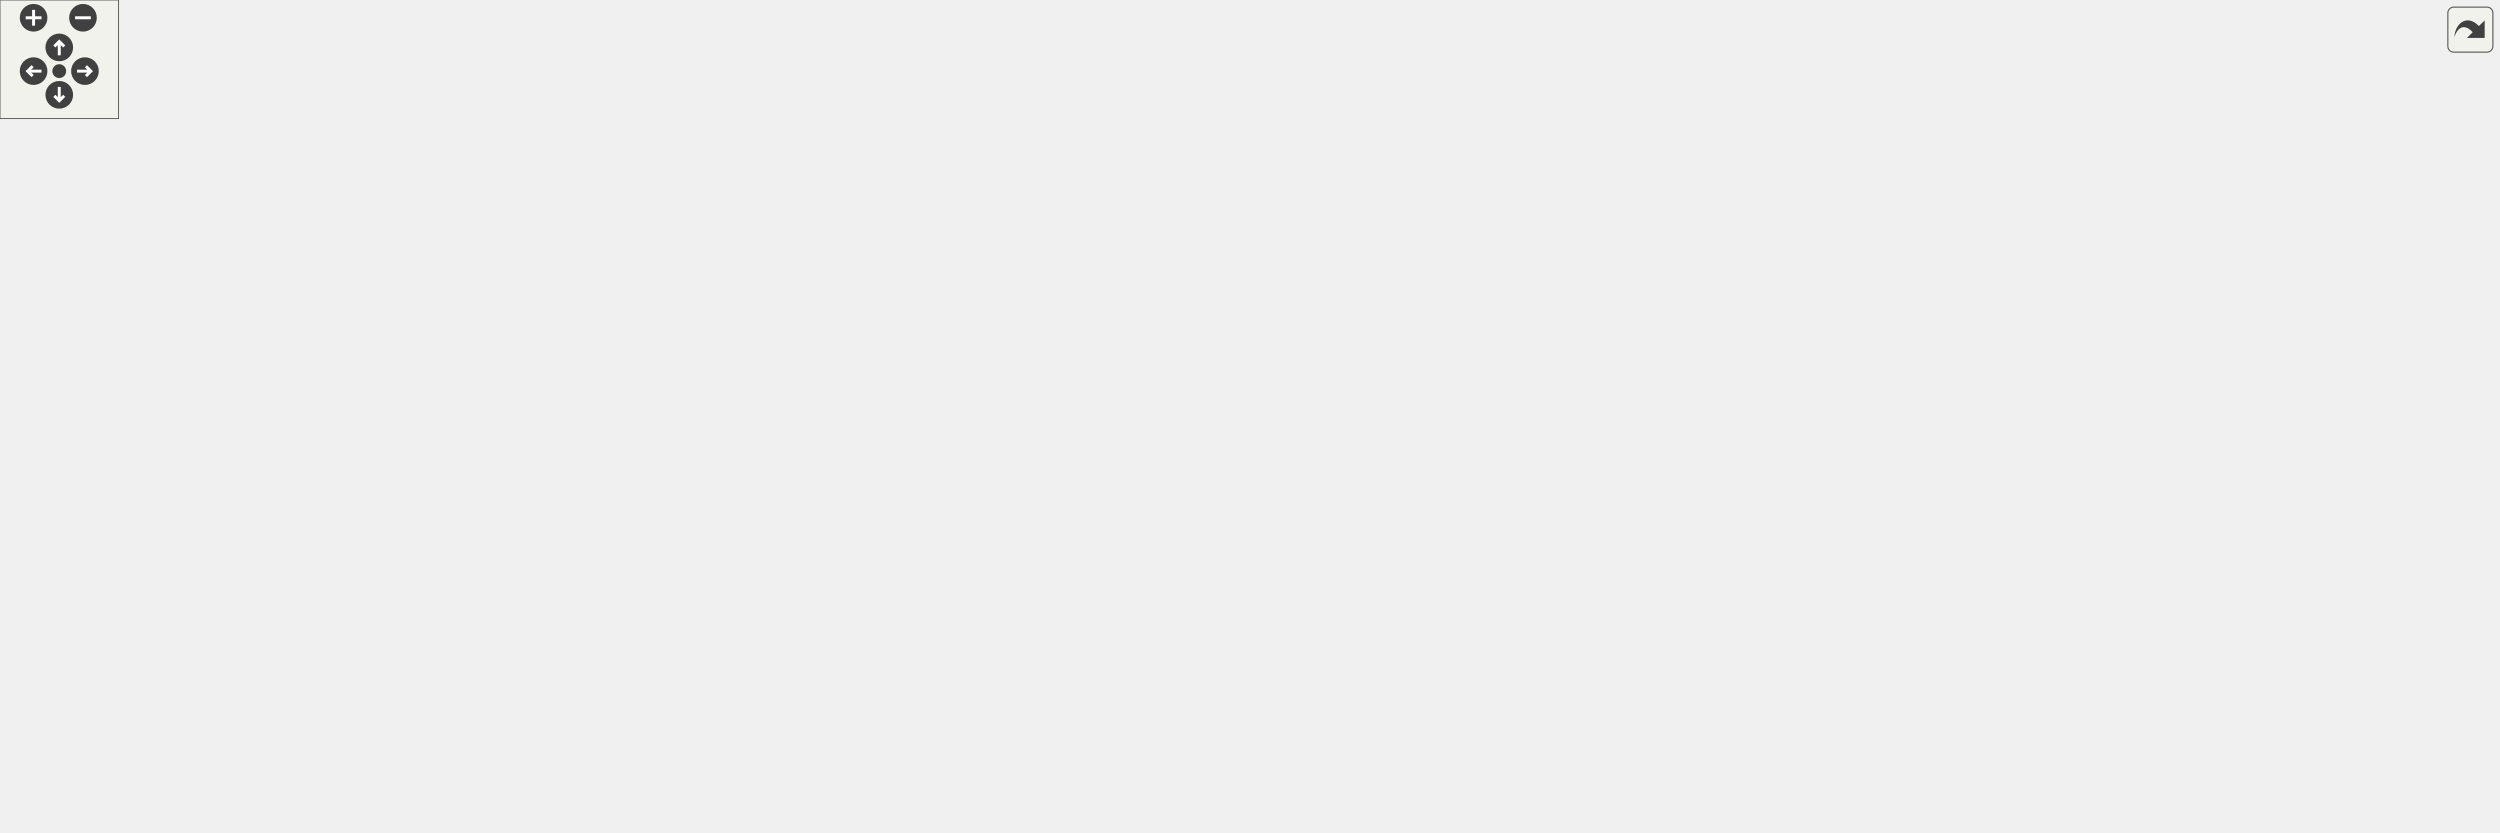
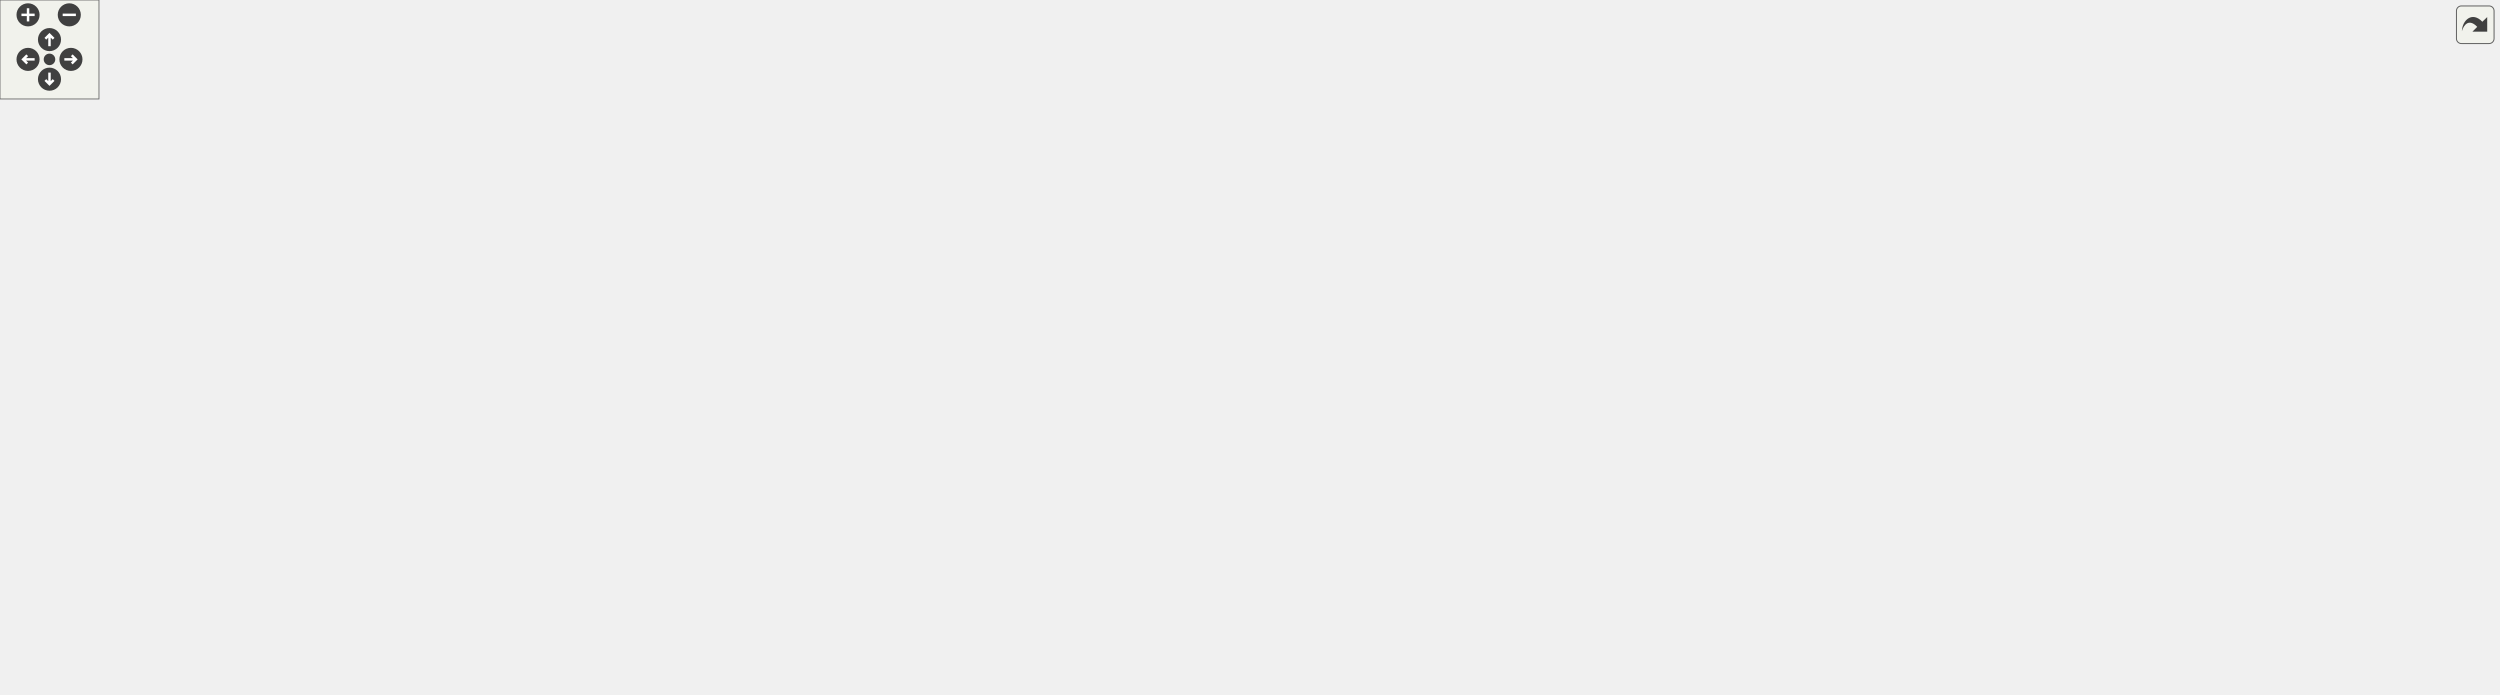
<svg xmlns="http://www.w3.org/2000/svg" xmlns:xlink="http://www.w3.org/1999/xlink" id="main" version="1.1" xml:space="preserve">
  <style type="text/css">
.edge:hover path { stroke: red; }
.edge:hover polygon { stroke: red; fill: red; }
</style>
  <defs>
    <circle id="rim" cx="0" cy="0" r="7" />
    <circle id="rim2" cx="0" cy="0" r="3.5" />
    <g id="zoomPlus">
      <use xlink:href="#rim" fill="#404040">
        <set attributeName="fill" to="#808080" begin="zoomplus.mouseover" end="zoomplus.mouseout" />
      </use>
      <path d="M-4,0h8M0,-4v8" fill="none" stroke="white" stroke-width="1.5" pointer-events="none" />
    </g>
    <g id="zoomMin">
      <use xlink:href="#rim" fill="#404040">
        <set attributeName="fill" to="#808080" begin="zoomminus.mouseover" end="zoomminus.mouseout" />
      </use>
      <path d="M-4,0h8" fill="none" stroke="white" stroke-width="1.5" pointer-events="none" />
    </g>
    <g id="dirArrow">
      <path fill="none" stroke="white" stroke-width="1.5" d="M0,-3.0v7 M-2.5,-0.5L0,-3.0L2.5,-0.5" />
    </g>
    <g id="resetDef">
      <use xlink:href="#rim2" fill="#404040">
        <set attributeName="fill" to="#808080" begin="reset.mouseover" end="reset.mouseout" />
      </use>
    </g>
  </defs>
  <svg id="graph" class="graph">
    <g id="viewport">
      <g id="node1" class="node">
        <g id="a_node1">
          <a xlink:title="Parent class for sensor objects.">
-             <polygon fill="#bfbfbf" stroke="black" points="569.5,-138.5 569.5,-360.5 708.5,-360.5 708.5,-138.5 569.5,-138.5" />
-             <text text-anchor="middle" x="639" y="-348.5" font-family="Helvetica,sans-Serif" font-size="10.00">Sensor</text>
-             <polyline fill="none" stroke="black" points="569.5,-341.5 708.5,-341.5 " />
-             <text text-anchor="start" x="577.5" y="-329.5" font-family="Helvetica,sans-Serif" font-size="10.00">- minimum_period</text>
-             <text text-anchor="start" x="577.5" y="-318.5" font-family="Helvetica,sans-Serif" font-size="10.00">- last_execution</text>
-             <text text-anchor="start" x="577.5" y="-307.5" font-family="Helvetica,sans-Serif" font-size="10.00">- sensor_name</text>
-             <text text-anchor="start" x="577.5" y="-296.5" font-family="Helvetica,sans-Serif" font-size="10.00">- csv_header</text>
-             <text text-anchor="start" x="577.5" y="-285.5" font-family="Helvetica,sans-Serif" font-size="10.00">- fields</text>
-             <polyline fill="none" stroke="black" points="569.5,-278.5 708.5,-278.5 " />
-             <text text-anchor="start" x="577.5" y="-266.5" font-family="Helvetica,sans-Serif" font-size="10.00">+ Sensor()</text>
-             <text text-anchor="start" x="577.5" y="-255.5" font-family="Helvetica,sans-Serif" font-size="10.00">+ Sensor()</text>
-             <text text-anchor="start" x="577.5" y="-244.5" font-family="Helvetica,sans-Serif" font-size="10.00">+ getPeriod()</text>
-             <text text-anchor="start" x="577.5" y="-233.5" font-family="Helvetica,sans-Serif" font-size="10.00">+ setPeriod()</text>
-             <text text-anchor="start" x="577.5" y="-222.5" font-family="Helvetica,sans-Serif" font-size="10.00">+ getLastExecution()</text>
-             <text text-anchor="start" x="577.5" y="-211.5" font-family="Helvetica,sans-Serif" font-size="10.00">+ setLastExecution()</text>
-             <text text-anchor="start" x="577.5" y="-200.5" font-family="Helvetica,sans-Serif" font-size="10.00">+ getSensorName()</text>
-             <text text-anchor="start" x="577.5" y="-189.5" font-family="Helvetica,sans-Serif" font-size="10.00">+ getSensorCSVHeader()</text>
-             <text text-anchor="start" x="577.5" y="-178.5" font-family="Helvetica,sans-Serif" font-size="10.00">+ verify()</text>
-             <text text-anchor="start" x="577.5" y="-167.5" font-family="Helvetica,sans-Serif" font-size="10.00">+ readData()</text>
-             <text text-anchor="start" x="577.5" y="-156.5" font-family="Helvetica,sans-Serif" font-size="10.00">+ readEmpty()</text>
-             <text text-anchor="start" x="577.5" y="-145.5" font-family="Helvetica,sans-Serif" font-size="10.00">+ getDataCSV()</text>
+             <polygon fill="#bfbfbf" stroke="black" points="689.5,-138.5 689.5,-360.5 828.5,-360.5 828.5,-138.5 689.5,-138.5" />
+             <text text-anchor="middle" x="759" y="-348.5" font-family="Helvetica,sans-Serif" font-size="10.00">Sensor</text>
+             <polyline fill="none" stroke="black" points="689.5,-341.5 828.5,-341.5 " />
+             <text text-anchor="start" x="697.5" y="-329.5" font-family="Helvetica,sans-Serif" font-size="10.00">- minimum_period</text>
+             <text text-anchor="start" x="697.5" y="-318.5" font-family="Helvetica,sans-Serif" font-size="10.00">- last_execution</text>
+             <text text-anchor="start" x="697.5" y="-307.5" font-family="Helvetica,sans-Serif" font-size="10.00">- sensor_name</text>
+             <text text-anchor="start" x="697.5" y="-296.5" font-family="Helvetica,sans-Serif" font-size="10.00">- csv_header</text>
+             <text text-anchor="start" x="697.5" y="-285.5" font-family="Helvetica,sans-Serif" font-size="10.00">- fields</text>
+             <polyline fill="none" stroke="black" points="689.5,-278.5 828.5,-278.5 " />
+             <text text-anchor="start" x="697.5" y="-266.5" font-family="Helvetica,sans-Serif" font-size="10.00">+ Sensor()</text>
+             <text text-anchor="start" x="697.5" y="-255.5" font-family="Helvetica,sans-Serif" font-size="10.00">+ Sensor()</text>
+             <text text-anchor="start" x="697.5" y="-244.5" font-family="Helvetica,sans-Serif" font-size="10.00">+ getPeriod()</text>
+             <text text-anchor="start" x="697.5" y="-233.5" font-family="Helvetica,sans-Serif" font-size="10.00">+ setPeriod()</text>
+             <text text-anchor="start" x="697.5" y="-222.5" font-family="Helvetica,sans-Serif" font-size="10.00">+ getLastExecution()</text>
+             <text text-anchor="start" x="697.5" y="-211.5" font-family="Helvetica,sans-Serif" font-size="10.00">+ setLastExecution()</text>
+             <text text-anchor="start" x="697.5" y="-200.5" font-family="Helvetica,sans-Serif" font-size="10.00">+ getSensorName()</text>
+             <text text-anchor="start" x="697.5" y="-189.5" font-family="Helvetica,sans-Serif" font-size="10.00">+ getSensorCSVHeader()</text>
+             <text text-anchor="start" x="697.5" y="-178.5" font-family="Helvetica,sans-Serif" font-size="10.00">+ verify()</text>
+             <text text-anchor="start" x="697.5" y="-167.5" font-family="Helvetica,sans-Serif" font-size="10.00">+ readData()</text>
+             <text text-anchor="start" x="697.5" y="-156.5" font-family="Helvetica,sans-Serif" font-size="10.00">+ readEmpty()</text>
+             <text text-anchor="start" x="697.5" y="-145.5" font-family="Helvetica,sans-Serif" font-size="10.00">+ getDataCSV()</text>
          </a>
        </g>
      </g>
      <g id="node2" class="node">
        <g id="a_node2">
          <a xlink:href="classAnalogSensor.html" target="_top" xlink:title="Implementation of a Sensor for the analog readings.">
            <polygon fill="none" stroke="black" points="0,-6 0,-96 102,-96 102,-6 0,-6" />
            <text text-anchor="middle" x="51" y="-84" font-family="Helvetica,sans-Serif" font-size="10.00">AnalogSensor</text>
            <polyline fill="none" stroke="black" points="0,-77 102,-77 " />
            <text text-anchor="middle" x="51" y="-65" font-family="Helvetica,sans-Serif" font-size="10.00"> </text>
            <polyline fill="none" stroke="black" points="0,-58 102,-58 " />
            <text text-anchor="start" x="8" y="-46" font-family="Helvetica,sans-Serif" font-size="10.00">+ AnalogSensor()</text>
            <text text-anchor="start" x="8" y="-35" font-family="Helvetica,sans-Serif" font-size="10.00">+ AnalogSensor()</text>
            <text text-anchor="start" x="8" y="-24" font-family="Helvetica,sans-Serif" font-size="10.00">+ verify()</text>
            <text text-anchor="start" x="8" y="-13" font-family="Helvetica,sans-Serif" font-size="10.00">+ readData()</text>
          </a>
        </g>
      </g>
      <g id="edge1" class="edge">
-         <path fill="none" stroke="midnightblue" d="M559.23,-237.17C452.34,-219.63 258.95,-179.53 111,-102 107.64,-100.24 104.29,-98.26 101,-96.14" />
-         <polygon fill="none" stroke="midnightblue" points="558.87,-240.65 569.3,-238.79 559.99,-233.74 558.87,-240.65" />
+         <path fill="none" stroke="midnightblue" d="M679.25,-242.55C552.85,-230.53 301.32,-195.95 111,-102 107.47,-100.26 103.98,-98.27 100.55,-96.11" />
+         <polygon fill="none" stroke="midnightblue" points="678.96,-246.04 689.24,-243.48 679.61,-239.07 678.96,-246.04" />
      </g>
      <g id="node3" class="node">
        <g id="a_node3">
-           <a xlink:href="classBME680Sensor.html" target="_top" xlink:title="A class to interface with the Adafruit BME680 sensor for environmental data collection.">
+           <a xlink:href="classBME280Sensor.html" target="_top" xlink:title="Implementation of a Sensor for the BME280.">
            <polygon fill="none" stroke="black" points="120,-6 120,-96 228,-96 228,-6 120,-6" />
-             <text text-anchor="middle" x="174" y="-84" font-family="Helvetica,sans-Serif" font-size="10.00">BME680Sensor</text>
+             <text text-anchor="middle" x="174" y="-84" font-family="Helvetica,sans-Serif" font-size="10.00">BME280Sensor</text>
            <polyline fill="none" stroke="black" points="120,-77 228,-77 " />
            <text text-anchor="start" x="128" y="-65" font-family="Helvetica,sans-Serif" font-size="10.00">- bme</text>
            <polyline fill="none" stroke="black" points="120,-58 228,-58 " />
-             <text text-anchor="start" x="128" y="-46" font-family="Helvetica,sans-Serif" font-size="10.00">+ BME680Sensor()</text>
-             <text text-anchor="start" x="128" y="-35" font-family="Helvetica,sans-Serif" font-size="10.00">+ BME680Sensor()</text>
+             <text text-anchor="start" x="128" y="-46" font-family="Helvetica,sans-Serif" font-size="10.00">+ BME280Sensor()</text>
+             <text text-anchor="start" x="128" y="-35" font-family="Helvetica,sans-Serif" font-size="10.00">+ BME280Sensor()</text>
            <text text-anchor="start" x="128" y="-24" font-family="Helvetica,sans-Serif" font-size="10.00">+ verify()</text>
            <text text-anchor="start" x="128" y="-13" font-family="Helvetica,sans-Serif" font-size="10.00">+ readData()</text>
          </a>
        </g>
      </g>
      <g id="edge2" class="edge">
-         <path fill="none" stroke="midnightblue" d="M559.55,-227.76C476.03,-204.12 342.38,-160.97 237,-102 233.71,-100.16 230.41,-98.15 227.15,-96.03" />
-         <polygon fill="none" stroke="midnightblue" points="558.65,-231.15 569.23,-230.48 560.55,-224.41 558.65,-231.15" />
+         <path fill="none" stroke="midnightblue" d="M679.53,-236.32C573.98,-217.92 383.78,-176.97 237,-102 233.52,-100.22 230.04,-98.23 226.62,-96.1" />
+         <polygon fill="none" stroke="midnightblue" points="679.03,-239.78 689.48,-238.03 680.22,-232.88 679.03,-239.78" />
      </g>
      <g id="node4" class="node">
        <g id="a_node4">
-           <a xlink:href="classGeigerSensor.html" target="_top" xlink:title="A class for interfacing with a Geiger counter sensor.">
-             <polygon fill="none" stroke="black" points="246.5,-0.5 246.5,-101.5 375.5,-101.5 375.5,-0.5 246.5,-0.5" />
-             <text text-anchor="middle" x="311" y="-89.5" font-family="Helvetica,sans-Serif" font-size="10.00">GeigerSensor</text>
-             <polyline fill="none" stroke="black" points="246.5,-82.5 375.5,-82.5 " />
-             <text text-anchor="start" x="254.5" y="-70.5" font-family="Helvetica,sans-Serif" font-size="10.00">- measuringPeriodStart</text>
-             <polyline fill="none" stroke="black" points="246.5,-63.5 375.5,-63.5 " />
-             <text text-anchor="start" x="254.5" y="-51.5" font-family="Helvetica,sans-Serif" font-size="10.00">+ GeigerSensor()</text>
-             <text text-anchor="start" x="254.5" y="-40.5" font-family="Helvetica,sans-Serif" font-size="10.00">+ GeigerSensor()</text>
-             <text text-anchor="start" x="254.5" y="-29.5" font-family="Helvetica,sans-Serif" font-size="10.00">+ verify()</text>
-             <text text-anchor="start" x="254.5" y="-18.5" font-family="Helvetica,sans-Serif" font-size="10.00">+ readData()</text>
-             <text text-anchor="start" x="254.5" y="-7.5" font-family="Helvetica,sans-Serif" font-size="10.00">- geigerCounter()</text>
+           <a xlink:href="classBME680Sensor.html" target="_top" xlink:title="A class to interface with the Adafruit BME680 sensor for environmental data collection.">
+             <polygon fill="none" stroke="black" points="246,-6 246,-96 354,-96 354,-6 246,-6" />
+             <text text-anchor="middle" x="300" y="-84" font-family="Helvetica,sans-Serif" font-size="10.00">BME680Sensor</text>
+             <polyline fill="none" stroke="black" points="246,-77 354,-77 " />
+             <text text-anchor="start" x="254" y="-65" font-family="Helvetica,sans-Serif" font-size="10.00">- bme</text>
+             <polyline fill="none" stroke="black" points="246,-58 354,-58 " />
+             <text text-anchor="start" x="254" y="-46" font-family="Helvetica,sans-Serif" font-size="10.00">+ BME680Sensor()</text>
+             <text text-anchor="start" x="254" y="-35" font-family="Helvetica,sans-Serif" font-size="10.00">+ BME680Sensor()</text>
+             <text text-anchor="start" x="254" y="-24" font-family="Helvetica,sans-Serif" font-size="10.00">+ verify()</text>
+             <text text-anchor="start" x="254" y="-13" font-family="Helvetica,sans-Serif" font-size="10.00">+ readData()</text>
          </a>
        </g>
      </g>
      <g id="edge3" class="edge">
-         <path fill="none" stroke="midnightblue" d="M560.55,-205.16C509.92,-176.71 442.93,-138.21 385,-102 381.98,-100.11 378.9,-98.16 375.8,-96.16" />
-         <polygon fill="none" stroke="midnightblue" points="559.06,-208.33 569.49,-210.17 562.48,-202.22 559.06,-208.33" />
+         <path fill="none" stroke="midnightblue" d="M679.4,-227.16C597.06,-203.27 466.28,-160.13 363,-102 359.71,-100.15 356.42,-98.14 353.16,-96.01" />
+         <polygon fill="none" stroke="midnightblue" points="678.62,-230.58 689.2,-229.98 680.56,-223.85 678.62,-230.58" />
      </g>
      <g id="node5" class="node">
        <g id="a_node5">
-           <a xlink:href="classINA260Sensor.html" target="_top" xlink:title="A class to interface with the Adafruit INA260 sensor for current, voltage, and power measurements.">
-             <polygon fill="none" stroke="black" points="394,-6 394,-96 498,-96 498,-6 394,-6" />
-             <text text-anchor="middle" x="446" y="-84" font-family="Helvetica,sans-Serif" font-size="10.00">INA260Sensor</text>
-             <polyline fill="none" stroke="black" points="394,-77 498,-77 " />
-             <text text-anchor="start" x="402" y="-65" font-family="Helvetica,sans-Serif" font-size="10.00">- ina260</text>
-             <polyline fill="none" stroke="black" points="394,-58 498,-58 " />
-             <text text-anchor="start" x="402" y="-46" font-family="Helvetica,sans-Serif" font-size="10.00">+ INA260Sensor()</text>
-             <text text-anchor="start" x="402" y="-35" font-family="Helvetica,sans-Serif" font-size="10.00">+ INA260Sensor()</text>
-             <text text-anchor="start" x="402" y="-24" font-family="Helvetica,sans-Serif" font-size="10.00">+ verify()</text>
-             <text text-anchor="start" x="402" y="-13" font-family="Helvetica,sans-Serif" font-size="10.00">+ readData()</text>
+           <a xlink:href="classENS160Sensor.html" target="_top" xlink:title="Implementation of a Sensor for the ENS160.">
+             <polygon fill="none" stroke="black" points="372,-6 372,-96 478,-96 478,-6 372,-6" />
+             <text text-anchor="middle" x="425" y="-84" font-family="Helvetica,sans-Serif" font-size="10.00">ENS160Sensor</text>
+             <polyline fill="none" stroke="black" points="372,-77 478,-77 " />
+             <text text-anchor="start" x="380" y="-65" font-family="Helvetica,sans-Serif" font-size="10.00">- ens</text>
+             <polyline fill="none" stroke="black" points="372,-58 478,-58 " />
+             <text text-anchor="start" x="380" y="-46" font-family="Helvetica,sans-Serif" font-size="10.00">+ ENS160Sensor()</text>
+             <text text-anchor="start" x="380" y="-35" font-family="Helvetica,sans-Serif" font-size="10.00">+ ENS160Sensor()</text>
+             <text text-anchor="start" x="380" y="-24" font-family="Helvetica,sans-Serif" font-size="10.00">+ verify()</text>
+             <text text-anchor="start" x="380" y="-13" font-family="Helvetica,sans-Serif" font-size="10.00">+ readData()</text>
          </a>
        </g>
      </g>
      <g id="edge4" class="edge">
-         <path fill="none" stroke="midnightblue" d="M562.07,-170.17C537.38,-145.03 510.9,-118.08 489.48,-96.27" />
-         <polygon fill="none" stroke="midnightblue" points="559.82,-172.88 569.32,-177.56 564.81,-167.97 559.82,-172.88" />
+         <path fill="none" stroke="midnightblue" d="M680.26,-210.95C624.73,-183.31 549.42,-143.47 487,-102 484.12,-100.09 481.21,-98.07 478.31,-95.99" />
+         <polygon fill="none" stroke="midnightblue" points="678.84,-214.15 689.35,-215.45 681.94,-207.87 678.84,-214.15" />
      </g>
      <g id="node6" class="node">
        <g id="a_node6">
-           <a xlink:href="classLSM9DS1Sensor.html" target="_top" xlink:title="Implementation of the Sensor class for the LSM9DS1 (9-axis IMU)">
-             <polygon fill="none" stroke="black" points="516,-6 516,-96 630,-96 630,-6 516,-6" />
-             <text text-anchor="middle" x="573" y="-84" font-family="Helvetica,sans-Serif" font-size="10.00">LSM9DS1Sensor</text>
-             <polyline fill="none" stroke="black" points="516,-77 630,-77 " />
-             <text text-anchor="middle" x="573" y="-65" font-family="Helvetica,sans-Serif" font-size="10.00"> </text>
-             <polyline fill="none" stroke="black" points="516,-58 630,-58 " />
-             <text text-anchor="start" x="524" y="-46" font-family="Helvetica,sans-Serif" font-size="10.00">+ LSM9DS1Sensor()</text>
-             <text text-anchor="start" x="524" y="-35" font-family="Helvetica,sans-Serif" font-size="10.00">+ LSM9DS1Sensor()</text>
-             <text text-anchor="start" x="524" y="-24" font-family="Helvetica,sans-Serif" font-size="10.00">+ verify()</text>
-             <text text-anchor="start" x="524" y="-13" font-family="Helvetica,sans-Serif" font-size="10.00">+ readData()</text>
+           <a xlink:href="classGeigerSensor.html" target="_top" xlink:title="A class for interfacing with a Geiger counter sensor.">
+             <polygon fill="none" stroke="black" points="496.5,-0.5 496.5,-101.5 625.5,-101.5 625.5,-0.5 496.5,-0.5" />
+             <text text-anchor="middle" x="561" y="-89.5" font-family="Helvetica,sans-Serif" font-size="10.00">GeigerSensor</text>
+             <polyline fill="none" stroke="black" points="496.5,-82.5 625.5,-82.5 " />
+             <text text-anchor="start" x="504.5" y="-70.5" font-family="Helvetica,sans-Serif" font-size="10.00">- measuringPeriodStart</text>
+             <polyline fill="none" stroke="black" points="496.5,-63.5 625.5,-63.5 " />
+             <text text-anchor="start" x="504.5" y="-51.5" font-family="Helvetica,sans-Serif" font-size="10.00">+ GeigerSensor()</text>
+             <text text-anchor="start" x="504.5" y="-40.5" font-family="Helvetica,sans-Serif" font-size="10.00">+ GeigerSensor()</text>
+             <text text-anchor="start" x="504.5" y="-29.5" font-family="Helvetica,sans-Serif" font-size="10.00">+ verify()</text>
+             <text text-anchor="start" x="504.5" y="-18.5" font-family="Helvetica,sans-Serif" font-size="10.00">+ readData()</text>
+             <text text-anchor="start" x="504.5" y="-7.5" font-family="Helvetica,sans-Serif" font-size="10.00">- geigerCounter()</text>
          </a>
        </g>
      </g>
      <g id="edge5" class="edge">
-         <path fill="none" stroke="midnightblue" d="M598.78,-128.76C594.93,-117.29 591.21,-106.23 587.86,-96.25" />
-         <polygon fill="none" stroke="midnightblue" points="595.54,-130.11 602.04,-138.47 602.18,-127.88 595.54,-130.11" />
+         <path fill="none" stroke="midnightblue" d="M682.13,-172.21C658.26,-148.53 632.59,-123.05 611.05,-101.67" />
+         <polygon fill="none" stroke="midnightblue" points="679.91,-174.94 689.47,-179.5 684.84,-169.97 679.91,-174.94" />
      </g>
      <g id="node7" class="node">
        <g id="a_node7">
-           <a xlink:href="classMTK3339Sensor.html" target="_top" xlink:title="Implementation of the Adafruit MTK3339 GPS sensor.">
-             <polygon fill="none" stroke="black" points="648,-6 648,-96 762,-96 762,-6 648,-6" />
-             <text text-anchor="middle" x="705" y="-84" font-family="Helvetica,sans-Serif" font-size="10.00">MTK3339Sensor</text>
-             <polyline fill="none" stroke="black" points="648,-77 762,-77 " />
-             <text text-anchor="start" x="656" y="-65" font-family="Helvetica,sans-Serif" font-size="10.00">- GPS</text>
-             <polyline fill="none" stroke="black" points="648,-58 762,-58 " />
-             <text text-anchor="start" x="656" y="-46" font-family="Helvetica,sans-Serif" font-size="10.00">+ MTK3339Sensor()</text>
-             <text text-anchor="start" x="656" y="-35" font-family="Helvetica,sans-Serif" font-size="10.00">+ MTK3339Sensor()</text>
-             <text text-anchor="start" x="656" y="-24" font-family="Helvetica,sans-Serif" font-size="10.00">+ verify()</text>
-             <text text-anchor="start" x="656" y="-13" font-family="Helvetica,sans-Serif" font-size="10.00">+ readData()</text>
+           <a xlink:href="classINA260Sensor.html" target="_top" xlink:title="A class to interface with the Adafruit INA260 sensor for current, voltage, and power measurements.">
+             <polygon fill="none" stroke="black" points="644,-6 644,-96 748,-96 748,-6 644,-6" />
+             <text text-anchor="middle" x="696" y="-84" font-family="Helvetica,sans-Serif" font-size="10.00">INA260Sensor</text>
+             <polyline fill="none" stroke="black" points="644,-77 748,-77 " />
+             <text text-anchor="start" x="652" y="-65" font-family="Helvetica,sans-Serif" font-size="10.00">- ina260</text>
+             <polyline fill="none" stroke="black" points="644,-58 748,-58 " />
+             <text text-anchor="start" x="652" y="-46" font-family="Helvetica,sans-Serif" font-size="10.00">+ INA260Sensor()</text>
+             <text text-anchor="start" x="652" y="-35" font-family="Helvetica,sans-Serif" font-size="10.00">+ INA260Sensor()</text>
+             <text text-anchor="start" x="652" y="-24" font-family="Helvetica,sans-Serif" font-size="10.00">+ verify()</text>
+             <text text-anchor="start" x="652" y="-13" font-family="Helvetica,sans-Serif" font-size="10.00">+ readData()</text>
          </a>
        </g>
      </g>
      <g id="edge6" class="edge">
-         <path fill="none" stroke="midnightblue" d="M679.22,-128.76C683.07,-117.29 686.79,-106.23 690.14,-96.25" />
-         <polygon fill="none" stroke="midnightblue" points="675.82,-127.88 675.96,-138.47 682.46,-130.11 675.82,-127.88" />
+         <path fill="none" stroke="midnightblue" d="M720.61,-128.76C716.93,-117.29 713.39,-106.23 710.19,-96.25" />
+         <polygon fill="none" stroke="midnightblue" points="717.34,-130.02 723.72,-138.47 724,-127.88 717.34,-130.02" />
      </g>
      <g id="node8" class="node">
        <g id="a_node8">
-           <a xlink:href="classSGP30Sensor.html" target="_top" xlink:title="Implementation of a Sensor for the SGP Air Quality sensor.">
-             <polygon fill="none" stroke="black" points="780,-6 780,-96 880,-96 880,-6 780,-6" />
-             <text text-anchor="middle" x="830" y="-84" font-family="Helvetica,sans-Serif" font-size="10.00">SGP30Sensor</text>
-             <polyline fill="none" stroke="black" points="780,-77 880,-77 " />
-             <text text-anchor="start" x="788" y="-65" font-family="Helvetica,sans-Serif" font-size="10.00">- sgp</text>
-             <polyline fill="none" stroke="black" points="780,-58 880,-58 " />
-             <text text-anchor="start" x="788" y="-46" font-family="Helvetica,sans-Serif" font-size="10.00">+ SGP30Sensor()</text>
-             <text text-anchor="start" x="788" y="-35" font-family="Helvetica,sans-Serif" font-size="10.00">+ SGP30Sensor()</text>
-             <text text-anchor="start" x="788" y="-24" font-family="Helvetica,sans-Serif" font-size="10.00">+ verify()</text>
-             <text text-anchor="start" x="788" y="-13" font-family="Helvetica,sans-Serif" font-size="10.00">+ readData()</text>
+           <a xlink:href="classLSM9DS1Sensor.html" target="_top" xlink:title="Implementation of the Sensor class for the LSM9DS1 (9-axis IMU)">
+             <polygon fill="none" stroke="black" points="766,-6 766,-96 880,-96 880,-6 766,-6" />
+             <text text-anchor="middle" x="823" y="-84" font-family="Helvetica,sans-Serif" font-size="10.00">LSM9DS1Sensor</text>
+             <polyline fill="none" stroke="black" points="766,-77 880,-77 " />
+             <text text-anchor="middle" x="823" y="-65" font-family="Helvetica,sans-Serif" font-size="10.00"> </text>
+             <polyline fill="none" stroke="black" points="766,-58 880,-58 " />
+             <text text-anchor="start" x="774" y="-46" font-family="Helvetica,sans-Serif" font-size="10.00">+ LSM9DS1Sensor()</text>
+             <text text-anchor="start" x="774" y="-35" font-family="Helvetica,sans-Serif" font-size="10.00">+ LSM9DS1Sensor()</text>
+             <text text-anchor="start" x="774" y="-24" font-family="Helvetica,sans-Serif" font-size="10.00">+ verify()</text>
+             <text text-anchor="start" x="774" y="-13" font-family="Helvetica,sans-Serif" font-size="10.00">+ readData()</text>
          </a>
        </g>
      </g>
      <g id="edge7" class="edge">
-         <path fill="none" stroke="midnightblue" d="M715.89,-169.39C740.15,-144.44 766.06,-117.78 787.06,-96.18" />
-         <polygon fill="none" stroke="midnightblue" points="713.23,-167.11 708.77,-176.72 718.25,-171.99 713.23,-167.11" />
+         <path fill="none" stroke="midnightblue" d="M798,-128.76C801.74,-117.29 805.34,-106.23 808.59,-96.25" />
+         <polygon fill="none" stroke="midnightblue" points="794.6,-127.88 794.84,-138.47 801.26,-130.05 794.6,-127.88" />
      </g>
      <g id="node9" class="node">
        <g id="a_node9">
-           <a xlink:href="classSHT31Sensor.html" target="_top" xlink:title="Interfaces with SHT31 Sensor to collect temperature and humidity data.">
-             <polygon fill="none" stroke="black" points="898,-0.5 898,-101.5 1020,-101.5 1020,-0.5 898,-0.5" />
-             <text text-anchor="middle" x="959" y="-89.5" font-family="Helvetica,sans-Serif" font-size="10.00">SHT31Sensor</text>
-             <polyline fill="none" stroke="black" points="898,-82.5 1020,-82.5 " />
-             <text text-anchor="start" x="906" y="-70.5" font-family="Helvetica,sans-Serif" font-size="10.00">- sht31</text>
-             <text text-anchor="start" x="906" y="-59.5" font-family="Helvetica,sans-Serif" font-size="10.00">- csvHeaderCompiled</text>
-             <polyline fill="none" stroke="black" points="898,-52.5 1020,-52.5 " />
-             <text text-anchor="start" x="906" y="-40.5" font-family="Helvetica,sans-Serif" font-size="10.00">+ SHT31Sensor()</text>
-             <text text-anchor="start" x="906" y="-29.5" font-family="Helvetica,sans-Serif" font-size="10.00">+ SHT31Sensor()</text>
-             <text text-anchor="start" x="906" y="-18.5" font-family="Helvetica,sans-Serif" font-size="10.00">+ verify()</text>
-             <text text-anchor="start" x="906" y="-7.5" font-family="Helvetica,sans-Serif" font-size="10.00">+ readData()</text>
+           <a xlink:href="classMTK3339Sensor.html" target="_top" xlink:title="Implementation of the Adafruit MTK3339 GPS sensor.">
+             <polygon fill="none" stroke="black" points="898,-6 898,-96 1012,-96 1012,-6 898,-6" />
+             <text text-anchor="middle" x="955" y="-84" font-family="Helvetica,sans-Serif" font-size="10.00">MTK3339Sensor</text>
+             <polyline fill="none" stroke="black" points="898,-77 1012,-77 " />
+             <text text-anchor="start" x="906" y="-65" font-family="Helvetica,sans-Serif" font-size="10.00">- GPS</text>
+             <polyline fill="none" stroke="black" points="898,-58 1012,-58 " />
+             <text text-anchor="start" x="906" y="-46" font-family="Helvetica,sans-Serif" font-size="10.00">+ MTK3339Sensor()</text>
+             <text text-anchor="start" x="906" y="-35" font-family="Helvetica,sans-Serif" font-size="10.00">+ MTK3339Sensor()</text>
+             <text text-anchor="start" x="906" y="-24" font-family="Helvetica,sans-Serif" font-size="10.00">+ verify()</text>
+             <text text-anchor="start" x="906" y="-13" font-family="Helvetica,sans-Serif" font-size="10.00">+ readData()</text>
          </a>
        </g>
      </g>
      <g id="edge8" class="edge">
-         <path fill="none" stroke="midnightblue" d="M717.52,-204.9C767.33,-176.66 832.75,-138.46 889,-102 891.88,-100.13 894.81,-98.2 897.76,-96.22" />
-         <polygon fill="none" stroke="midnightblue" points="715.7,-201.91 708.72,-209.88 719.15,-208 715.7,-201.91" />
+         <path fill="none" stroke="midnightblue" d="M835.78,-171.52C861.27,-145.97 888.77,-118.4 910.92,-96.19" />
+         <polygon fill="none" stroke="midnightblue" points="833.24,-169.12 828.65,-178.67 838.19,-174.06 833.24,-169.12" />
      </g>
      <g id="node10" class="node">
        <g id="a_node10">
-           <a xlink:href="classTempSensor.html" target="_top" xlink:title="Implementation of a Sensor for the onboard temperature sensor.">
-             <polygon fill="none" stroke="black" points="1038.5,-6 1038.5,-96 1133.5,-96 1133.5,-6 1038.5,-6" />
-             <text text-anchor="middle" x="1086" y="-84" font-family="Helvetica,sans-Serif" font-size="10.00">TempSensor</text>
-             <polyline fill="none" stroke="black" points="1038.5,-77 1133.5,-77 " />
-             <text text-anchor="middle" x="1086" y="-65" font-family="Helvetica,sans-Serif" font-size="10.00"> </text>
-             <polyline fill="none" stroke="black" points="1038.5,-58 1133.5,-58 " />
-             <text text-anchor="start" x="1046.5" y="-46" font-family="Helvetica,sans-Serif" font-size="10.00">+ TempSensor()</text>
-             <text text-anchor="start" x="1046.5" y="-35" font-family="Helvetica,sans-Serif" font-size="10.00">+ TempSensor()</text>
-             <text text-anchor="start" x="1046.5" y="-24" font-family="Helvetica,sans-Serif" font-size="10.00">+ verify()</text>
-             <text text-anchor="start" x="1046.5" y="-13" font-family="Helvetica,sans-Serif" font-size="10.00">+ readData()</text>
+           <a xlink:href="classSGP30Sensor.html" target="_top" xlink:title="Implementation of a Sensor for the SGP Air Quality sensor.">
+             <polygon fill="none" stroke="black" points="1030,-6 1030,-96 1130,-96 1130,-6 1030,-6" />
+             <text text-anchor="middle" x="1080" y="-84" font-family="Helvetica,sans-Serif" font-size="10.00">SGP30Sensor</text>
+             <polyline fill="none" stroke="black" points="1030,-77 1130,-77 " />
+             <text text-anchor="start" x="1038" y="-65" font-family="Helvetica,sans-Serif" font-size="10.00">- sgp</text>
+             <polyline fill="none" stroke="black" points="1030,-58 1130,-58 " />
+             <text text-anchor="start" x="1038" y="-46" font-family="Helvetica,sans-Serif" font-size="10.00">+ SGP30Sensor()</text>
+             <text text-anchor="start" x="1038" y="-35" font-family="Helvetica,sans-Serif" font-size="10.00">+ SGP30Sensor()</text>
+             <text text-anchor="start" x="1038" y="-24" font-family="Helvetica,sans-Serif" font-size="10.00">+ verify()</text>
+             <text text-anchor="start" x="1038" y="-13" font-family="Helvetica,sans-Serif" font-size="10.00">+ readData()</text>
          </a>
        </g>
      </g>
      <g id="edge9" class="edge">
-         <path fill="none" stroke="midnightblue" d="M718.33,-227.86C799.91,-204.59 928.83,-162 1029,-102 1032.16,-100.11 1035.31,-98.03 1038.42,-95.83" />
-         <polygon fill="none" stroke="midnightblue" points="717.29,-224.52 708.62,-230.6 719.19,-231.25 717.29,-224.52" />
+         <path fill="none" stroke="midnightblue" d="M837.82,-209.53C891.11,-181.96 962.2,-142.78 1021,-102 1023.98,-99.93 1026.99,-97.75 1029.98,-95.49" />
+         <polygon fill="none" stroke="midnightblue" points="836.05,-206.5 828.76,-214.19 839.25,-212.73 836.05,-206.5" />
      </g>
      <g id="node11" class="node">
        <g id="a_node11">
+           <a xlink:href="classSHT31Sensor.html" target="_top" xlink:title="Interfaces with SHT31 Sensor to collect temperature and humidity data.">
+             <polygon fill="none" stroke="black" points="1148,-0.5 1148,-101.5 1270,-101.5 1270,-0.5 1148,-0.5" />
+             <text text-anchor="middle" x="1209" y="-89.5" font-family="Helvetica,sans-Serif" font-size="10.00">SHT31Sensor</text>
+             <polyline fill="none" stroke="black" points="1148,-82.5 1270,-82.5 " />
+             <text text-anchor="start" x="1156" y="-70.5" font-family="Helvetica,sans-Serif" font-size="10.00">- sht31</text>
+             <text text-anchor="start" x="1156" y="-59.5" font-family="Helvetica,sans-Serif" font-size="10.00">- csvHeaderCompiled</text>
+             <polyline fill="none" stroke="black" points="1148,-52.5 1270,-52.5 " />
+             <text text-anchor="start" x="1156" y="-40.5" font-family="Helvetica,sans-Serif" font-size="10.00">+ SHT31Sensor()</text>
+             <text text-anchor="start" x="1156" y="-29.5" font-family="Helvetica,sans-Serif" font-size="10.00">+ SHT31Sensor()</text>
+             <text text-anchor="start" x="1156" y="-18.5" font-family="Helvetica,sans-Serif" font-size="10.00">+ verify()</text>
+             <text text-anchor="start" x="1156" y="-7.5" font-family="Helvetica,sans-Serif" font-size="10.00">+ readData()</text>
+           </a>
+         </g>
+       </g>
+       <g id="edge10" class="edge">
+         <path fill="none" stroke="midnightblue" d="M838.41,-224.4C917.11,-199.02 1039.91,-155.38 1139,-102 1141.89,-100.44 1144.81,-98.78 1147.71,-97.05" />
+         <polygon fill="none" stroke="midnightblue" points="837.02,-221.17 828.56,-227.55 839.15,-227.83 837.02,-221.17" />
+       </g>
+       <g id="node12" class="node">
+         <g id="a_node12">
+           <a xlink:href="classTempSensor.html" target="_top" xlink:title="Implementation of a Sensor for the onboard temperature sensor.">
+             <polygon fill="none" stroke="black" points="1288.5,-6 1288.5,-96 1383.5,-96 1383.5,-6 1288.5,-6" />
+             <text text-anchor="middle" x="1336" y="-84" font-family="Helvetica,sans-Serif" font-size="10.00">TempSensor</text>
+             <polyline fill="none" stroke="black" points="1288.5,-77 1383.5,-77 " />
+             <text text-anchor="middle" x="1336" y="-65" font-family="Helvetica,sans-Serif" font-size="10.00"> </text>
+             <polyline fill="none" stroke="black" points="1288.5,-58 1383.5,-58 " />
+             <text text-anchor="start" x="1296.5" y="-46" font-family="Helvetica,sans-Serif" font-size="10.00">+ TempSensor()</text>
+             <text text-anchor="start" x="1296.5" y="-35" font-family="Helvetica,sans-Serif" font-size="10.00">+ TempSensor()</text>
+             <text text-anchor="start" x="1296.5" y="-24" font-family="Helvetica,sans-Serif" font-size="10.00">+ verify()</text>
+             <text text-anchor="start" x="1296.5" y="-13" font-family="Helvetica,sans-Serif" font-size="10.00">+ readData()</text>
+           </a>
+         </g>
+       </g>
+       <g id="edge11" class="edge">
+         <path fill="none" stroke="midnightblue" d="M838.72,-237.33C944.5,-220.06 1134.66,-180.35 1279,-102 1282.24,-100.24 1285.45,-98.27 1288.6,-96.15" />
+         <polygon fill="none" stroke="midnightblue" points="838.07,-233.89 828.76,-238.93 839.18,-240.8 838.07,-233.89" />
+       </g>
+       <g id="node13" class="node">
+         <g id="a_node13">
          <a xlink:href="classZOPT220Sensor.html" target="_top" xlink:title="A class to interface with the ZOPT220x UV and ambient light sensor.">
-             <polygon fill="none" stroke="black" points="1151.5,-6 1151.5,-96 1264.5,-96 1264.5,-6 1151.5,-6" />
-             <text text-anchor="middle" x="1208" y="-84" font-family="Helvetica,sans-Serif" font-size="10.00">ZOPT220Sensor</text>
-             <polyline fill="none" stroke="black" points="1151.5,-77 1264.5,-77 " />
-             <text text-anchor="start" x="1159.5" y="-65" font-family="Helvetica,sans-Serif" font-size="10.00">- zopt</text>
-             <polyline fill="none" stroke="black" points="1151.5,-58 1264.5,-58 " />
-             <text text-anchor="start" x="1159.5" y="-46" font-family="Helvetica,sans-Serif" font-size="10.00">+ ZOPT220Sensor()</text>
-             <text text-anchor="start" x="1159.5" y="-35" font-family="Helvetica,sans-Serif" font-size="10.00">+ ZOPT220Sensor()</text>
-             <text text-anchor="start" x="1159.5" y="-24" font-family="Helvetica,sans-Serif" font-size="10.00">+ verify()</text>
-             <text text-anchor="start" x="1159.5" y="-13" font-family="Helvetica,sans-Serif" font-size="10.00">+ readData()</text>
-           </a>
-         </g>
-       </g>
-       <g id="edge10" class="edge">
-         <path fill="none" stroke="midnightblue" d="M718.84,-234.85C821.18,-215.24 1002.21,-173.39 1143,-102 1146.56,-100.2 1150.11,-98.19 1153.62,-96.05" />
-         <polygon fill="none" stroke="midnightblue" points="718.05,-231.43 708.88,-236.73 719.35,-238.31 718.05,-231.43" />
+             <polygon fill="none" stroke="black" points="1401.5,-6 1401.5,-96 1514.5,-96 1514.5,-6 1401.5,-6" />
+             <text text-anchor="middle" x="1458" y="-84" font-family="Helvetica,sans-Serif" font-size="10.00">ZOPT220Sensor</text>
+             <polyline fill="none" stroke="black" points="1401.5,-77 1514.5,-77 " />
+             <text text-anchor="start" x="1409.5" y="-65" font-family="Helvetica,sans-Serif" font-size="10.00">- zopt</text>
+             <polyline fill="none" stroke="black" points="1401.5,-58 1514.5,-58 " />
+             <text text-anchor="start" x="1409.5" y="-46" font-family="Helvetica,sans-Serif" font-size="10.00">+ ZOPT220Sensor()</text>
+             <text text-anchor="start" x="1409.5" y="-35" font-family="Helvetica,sans-Serif" font-size="10.00">+ ZOPT220Sensor()</text>
+             <text text-anchor="start" x="1409.5" y="-24" font-family="Helvetica,sans-Serif" font-size="10.00">+ verify()</text>
+             <text text-anchor="start" x="1409.5" y="-13" font-family="Helvetica,sans-Serif" font-size="10.00">+ readData()</text>
+           </a>
+         </g>
+       </g>
+       <g id="edge12" class="edge">
+         <path fill="none" stroke="midnightblue" d="M838.95,-241.07C962.8,-227.17 1206.22,-190.25 1393,-102 1396.73,-100.24 1400.45,-98.23 1404.12,-96.06" />
+         <polygon fill="none" stroke="midnightblue" points="838.34,-237.61 828.79,-242.19 839.11,-244.57 838.34,-237.61" />
      </g>
    </g>
  </svg>
  <g id="navigator" transform="translate(0 0)" fill="#404254">
    <rect fill="#f2f5e9" fill-opacity="0.5" stroke="#606060" stroke-width=".5" x="0" y="0" width="60" height="60" />
    <use id="zoomplus" xlink:href="#zoomPlus" x="17" y="9" />
    <use id="zoomminus" xlink:href="#zoomMin" x="42" y="9" />
    <use id="reset" xlink:href="#resetDef" x="30" y="36" />
    <g id="arrowUp" xlink:href="#dirArrow" transform="translate(30 24)">
      <use xlink:href="#rim" fill="#404040">
        <set attributeName="fill" to="#808080" begin="arrowUp.mouseover" end="arrowUp.mouseout" />
      </use>
      <path fill="none" stroke="white" stroke-width="1.5" d="M0,-3.0v7 M-2.5,-0.5L0,-3.0L2.5,-0.5" />
    </g>
    <g id="arrowRight" xlink:href="#dirArrow" transform="rotate(90) translate(36 -43)">
      <use xlink:href="#rim" fill="#404040">
        <set attributeName="fill" to="#808080" begin="arrowRight.mouseover" end="arrowRight.mouseout" />
      </use>
      <path fill="none" stroke="white" stroke-width="1.5" d="M0,-3.0v7 M-2.5,-0.5L0,-3.0L2.5,-0.5" />
    </g>
    <g id="arrowDown" xlink:href="#dirArrow" transform="rotate(180) translate(-30 -48)">
      <use xlink:href="#rim" fill="#404040">
        <set attributeName="fill" to="#808080" begin="arrowDown.mouseover" end="arrowDown.mouseout" />
      </use>
      <path fill="none" stroke="white" stroke-width="1.5" d="M0,-3.0v7 M-2.5,-0.5L0,-3.0L2.5,-0.5" />
    </g>
    <g id="arrowLeft" xlink:href="#dirArrow" transform="rotate(270) translate(-36 17)">
      <use xlink:href="#rim" fill="#404040">
        <set attributeName="fill" to="#808080" begin="arrowLeft.mouseover" end="arrowLeft.mouseout" />
      </use>
      <path fill="none" stroke="white" stroke-width="1.5" d="M0,-3.0v7 M-2.5,-0.5L0,-3.0L2.5,-0.5" />
    </g>
  </g>
  <svg viewBox="0 0 15 15" width="100%" height="30px" preserveAspectRatio="xMaxYMin meet">
    <g id="arrow_out" transform="scale(0.3 0.3)">
      <a xlink:href="classSensor__inherit__graph_org.svg" target="_base">
        <rect id="button" ry="5" rx="5" y="6" x="6" height="38" width="38" fill="#f2f5e9" fill-opacity="0.5" stroke="#606060" stroke-width="1.0" />
        <path id="arrow" d="M 11.5,31.437 C 11.94,20.098 22.043,11.323 32.159,21.979 L 37.069,17.246 C 37.069,17.246 37.088,32 37.088,32 L 22.16,31.978 C 22.16,31.978 26.998,27.14 26.998,27.14 C 18.529,18.264 13.292,25.23 11.5,31.437 z" style="fill:#404040;" />
      </a>
    </g>
  </svg>
</svg>
